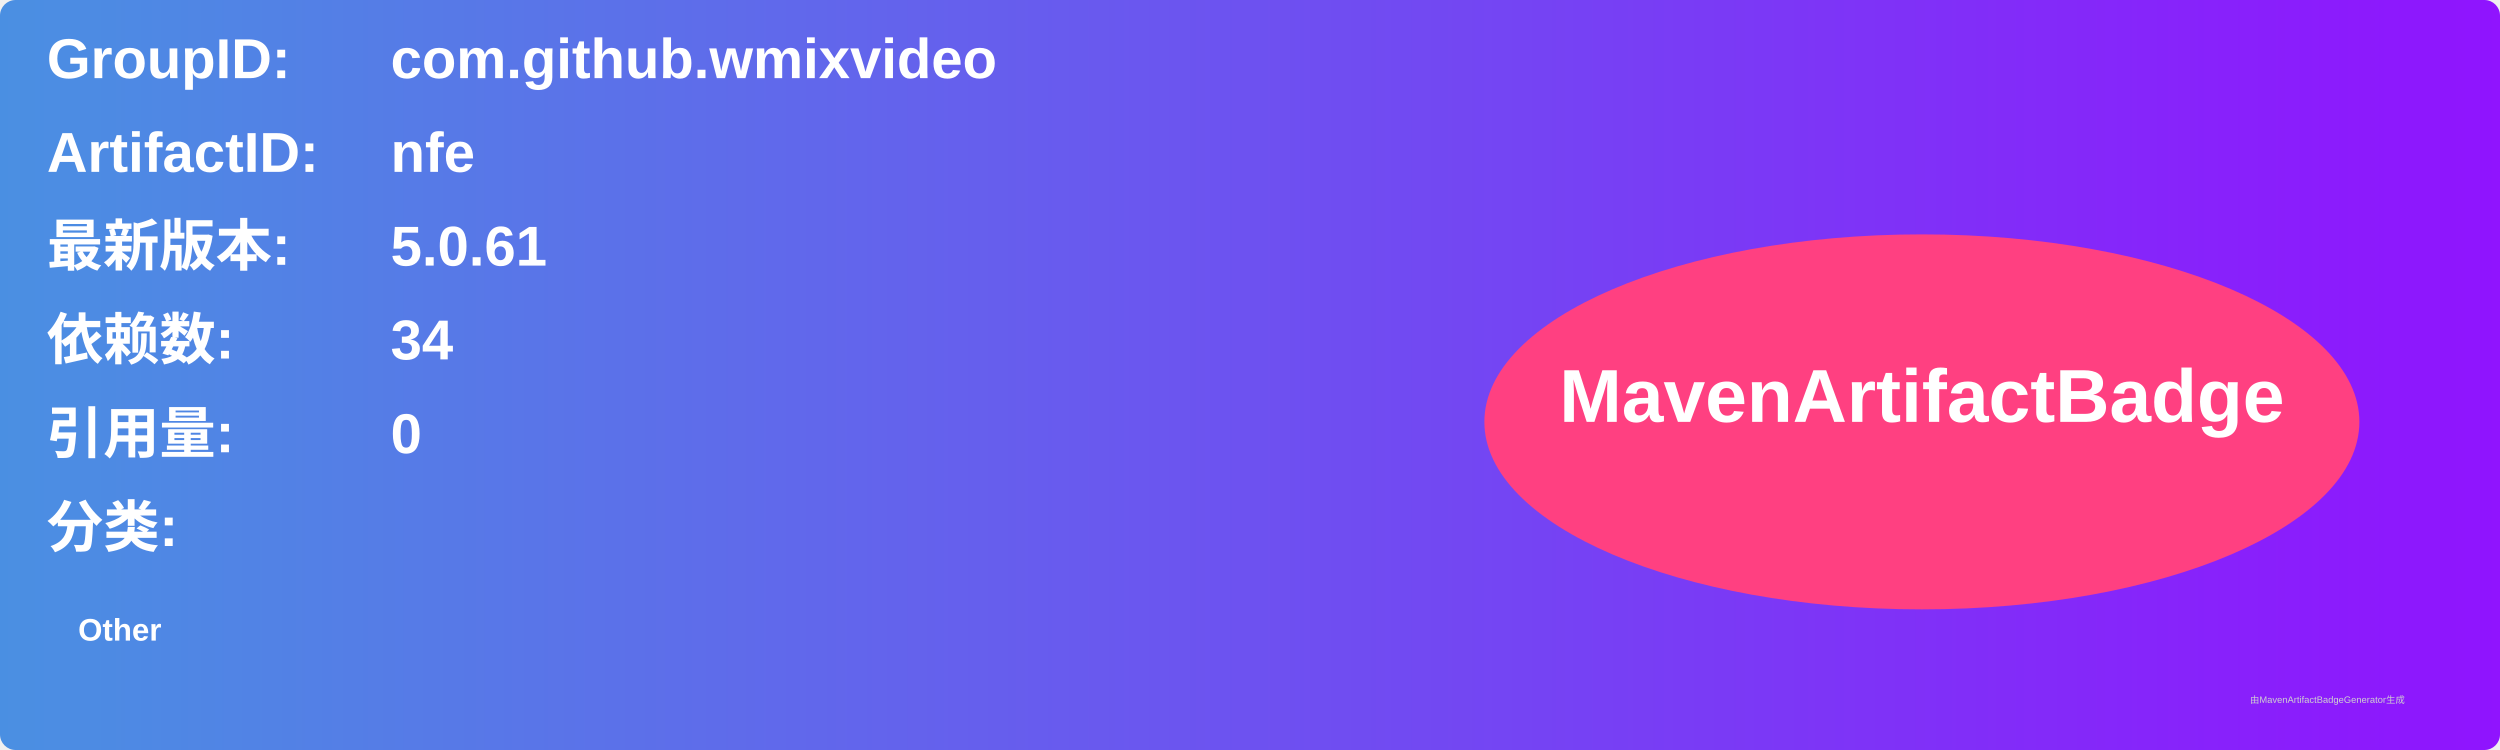
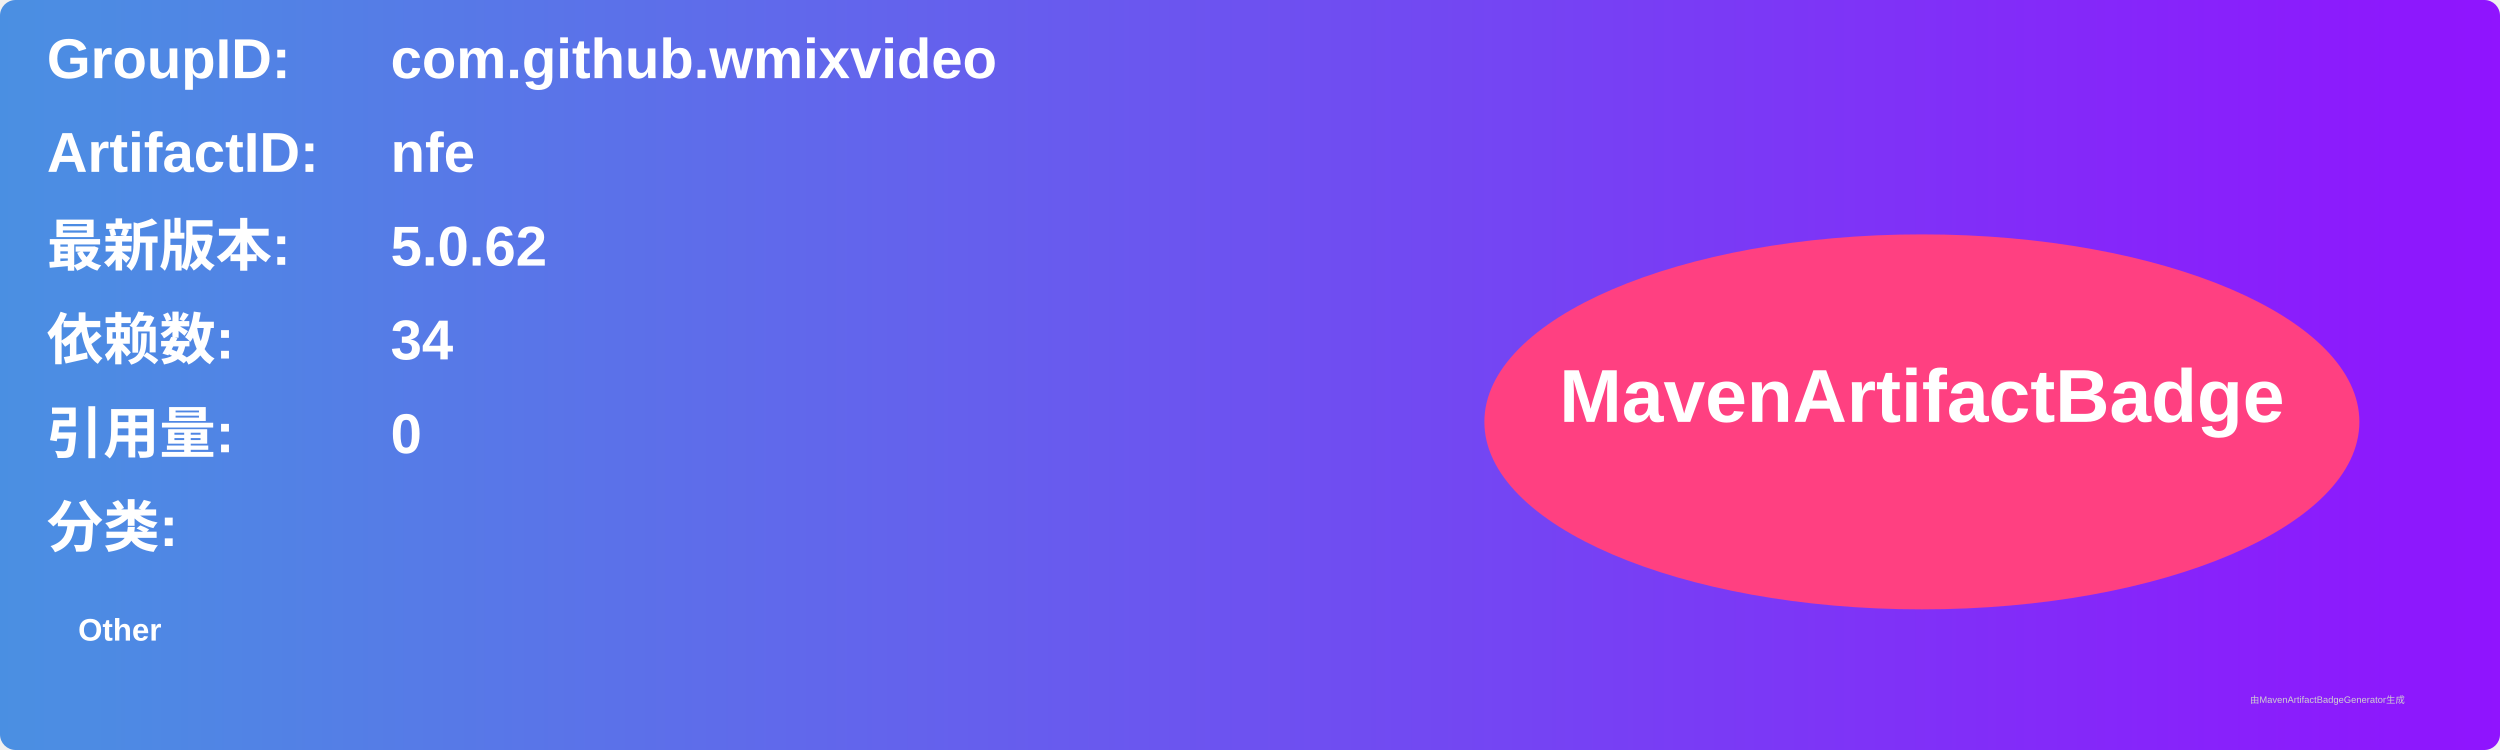
<svg xmlns="http://www.w3.org/2000/svg" width="800" height="240" viewBox="0 0 800 240">
  <linearGradient id="grad" x1="0%" y1="0%" x2="100%" y2="0%">
    <stop offset="0%" stop-color="#4a90e2" />
    <stop offset="100%" stop-color="#9013fe" />
  </linearGradient>
  <rect width="100%" height="100%" rx="5" ry="5" fill="url(#grad)" />
  <g transform="translate(15, 15)">
    <text x="0" y="10" font-family="Arial" font-size="18" fill="white" font-weight="bold" width="260">GroupID:</text>
    <text x="110" y="10" font-family="Arial" font-size="18" fill="white" font-weight="bold" width="460">com.github.wmixvideo</text>
    <text x="0" y="40" font-family="Arial" font-size="18" fill="white" font-weight="bold" width="260">ArtifactID:</text>
    <text x="110" y="40" font-family="Arial" font-size="18" fill="white" font-weight="bold" width="460">nfe</text>
    <text x="0" y="70" font-family="Arial" font-size="18" fill="white" font-weight="bold">最新版本:</text>
    <text x="110" y="70" font-family="Arial" font-size="18" fill="white" font-weight="bold">
-       <tspan font-weight="bold">5.0.61</tspan>
+       <tspan font-weight="bold">5.0.62</tspan>
    </text>
    <text x="0" y="100" font-family="Arial" font-size="18" fill="white" font-weight="bold">依赖数: </text>
    <text x="110" y="100" font-family="Arial" font-size="18" fill="white">
      <tspan font-weight="bold">34</tspan>
    </text>
    <text x="0" y="130" font-family="Arial" font-size="18" fill="white" font-weight="bold">引用量: </text>
    <text x="110" y="130" font-family="Arial" font-size="18" fill="white">
      <tspan font-weight="bold">0</tspan>
    </text>
    <text x="0" y="160" font-family="Arial" font-size="18" fill="white" font-weight="bold">分类:</text>
    <text x="10" y="190" font-family="Arial" font-size="10" fill="white">
      <tspan font-weight="bold">Other</tspan>
    </text>
    <ellipse cx="600" cy="120" rx="140" ry="60" fill="#ff4081" />
    <text x="600" y="120" text-anchor="middle" font-family="Arial" font-size="24" fill="white" font-weight="bold">MavenArtifactBadge</text>
  </g>
  <text x="720" y="225" font-family="Arial" font-size="3" fill="#d0d0d0">由MavenArtifactBadgeGenerator生成</text>
</svg>
